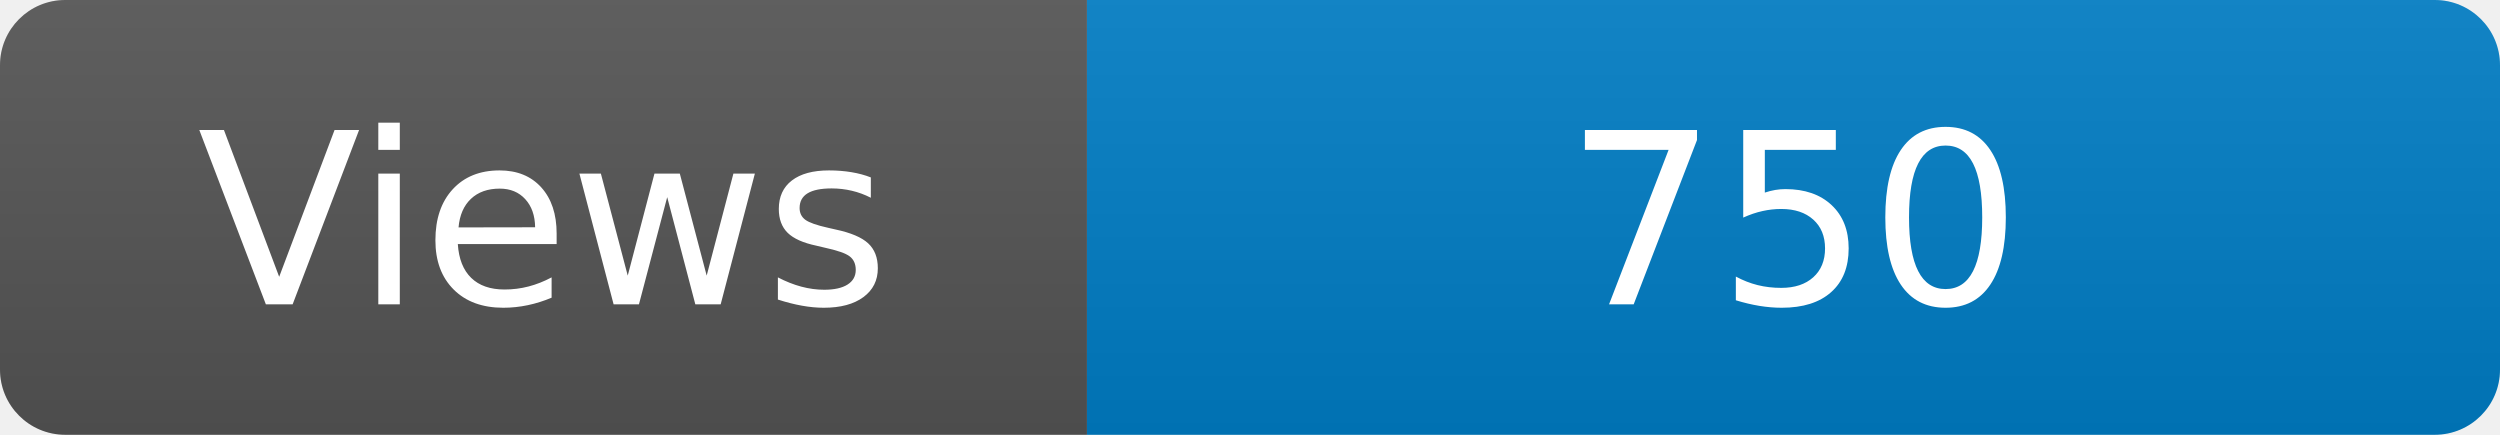
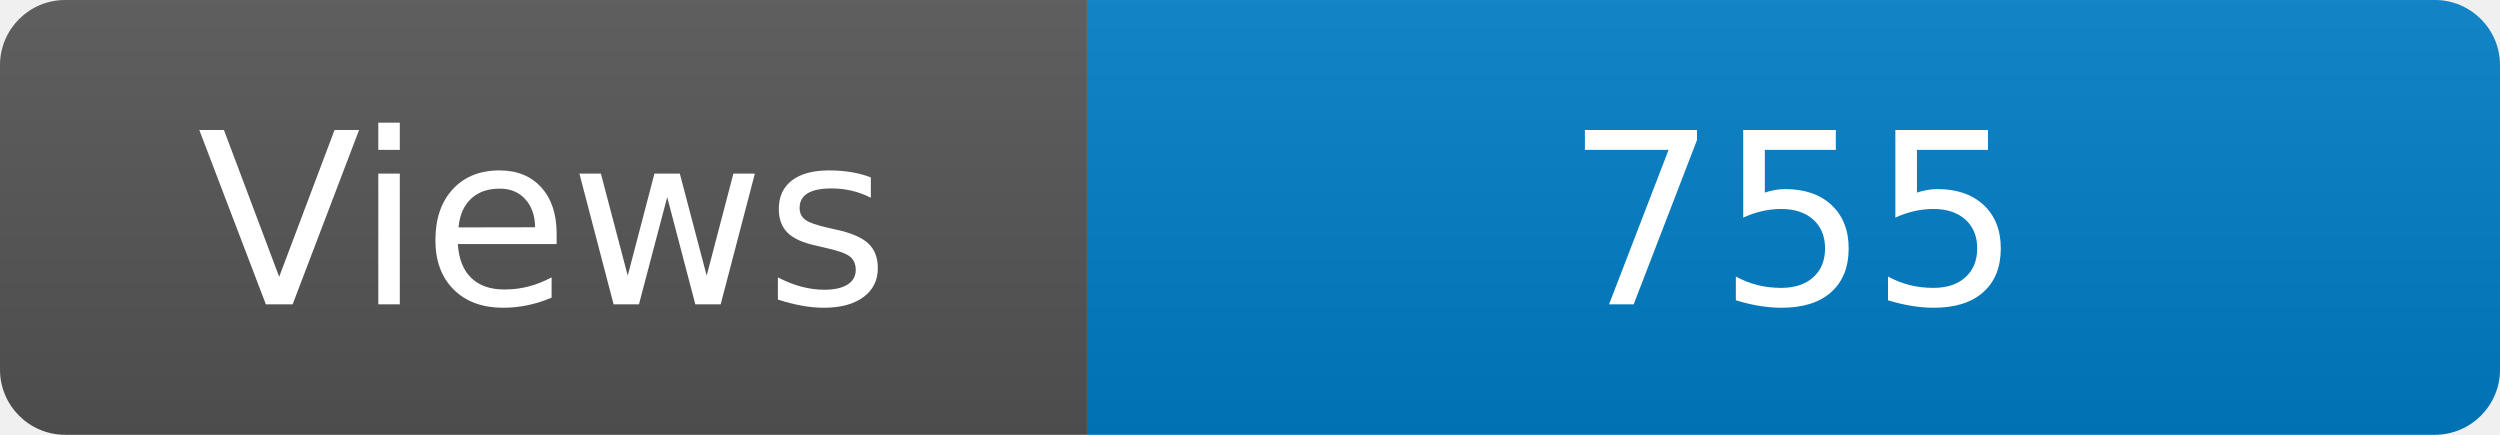
<svg xmlns="http://www.w3.org/2000/svg" width="115" height="20" role="img" aria-label="Maintained?: yes">
  <linearGradient id="s" x2="0" y2="100%">
    <stop offset="0" stop-color="#bbb" stop-opacity=".1" />
    <stop offset="1" stop-opacity=".1" />
  </linearGradient>
  <clipPath id="r">
    <rect width="115" height="20" rx="3" fill="#fff" />
  </clipPath>
  <g clip-path="url(#r)">
    <rect width="50" height="20" fill="#555" />
    <rect x="50" width="160" height="20" fill="#007ec6" />
    <rect width="115" height="20" fill="url(#s)" />
  </g>
  <g fill="#fff" text-anchor="middle" font-family="Verdana,Geneva,DejaVu Sans,sans-serif" font-size="110">
    <text x="250" y="140" transform="scale(.1)" fill="#fff">Views</text>
-     <text x="825" y="140" transform="scale(.1)" fill="#fff">750</text>
+     <text x="825" y="140" transform="scale(.1)" fill="#fff">755</text>
  </g>
</svg>
